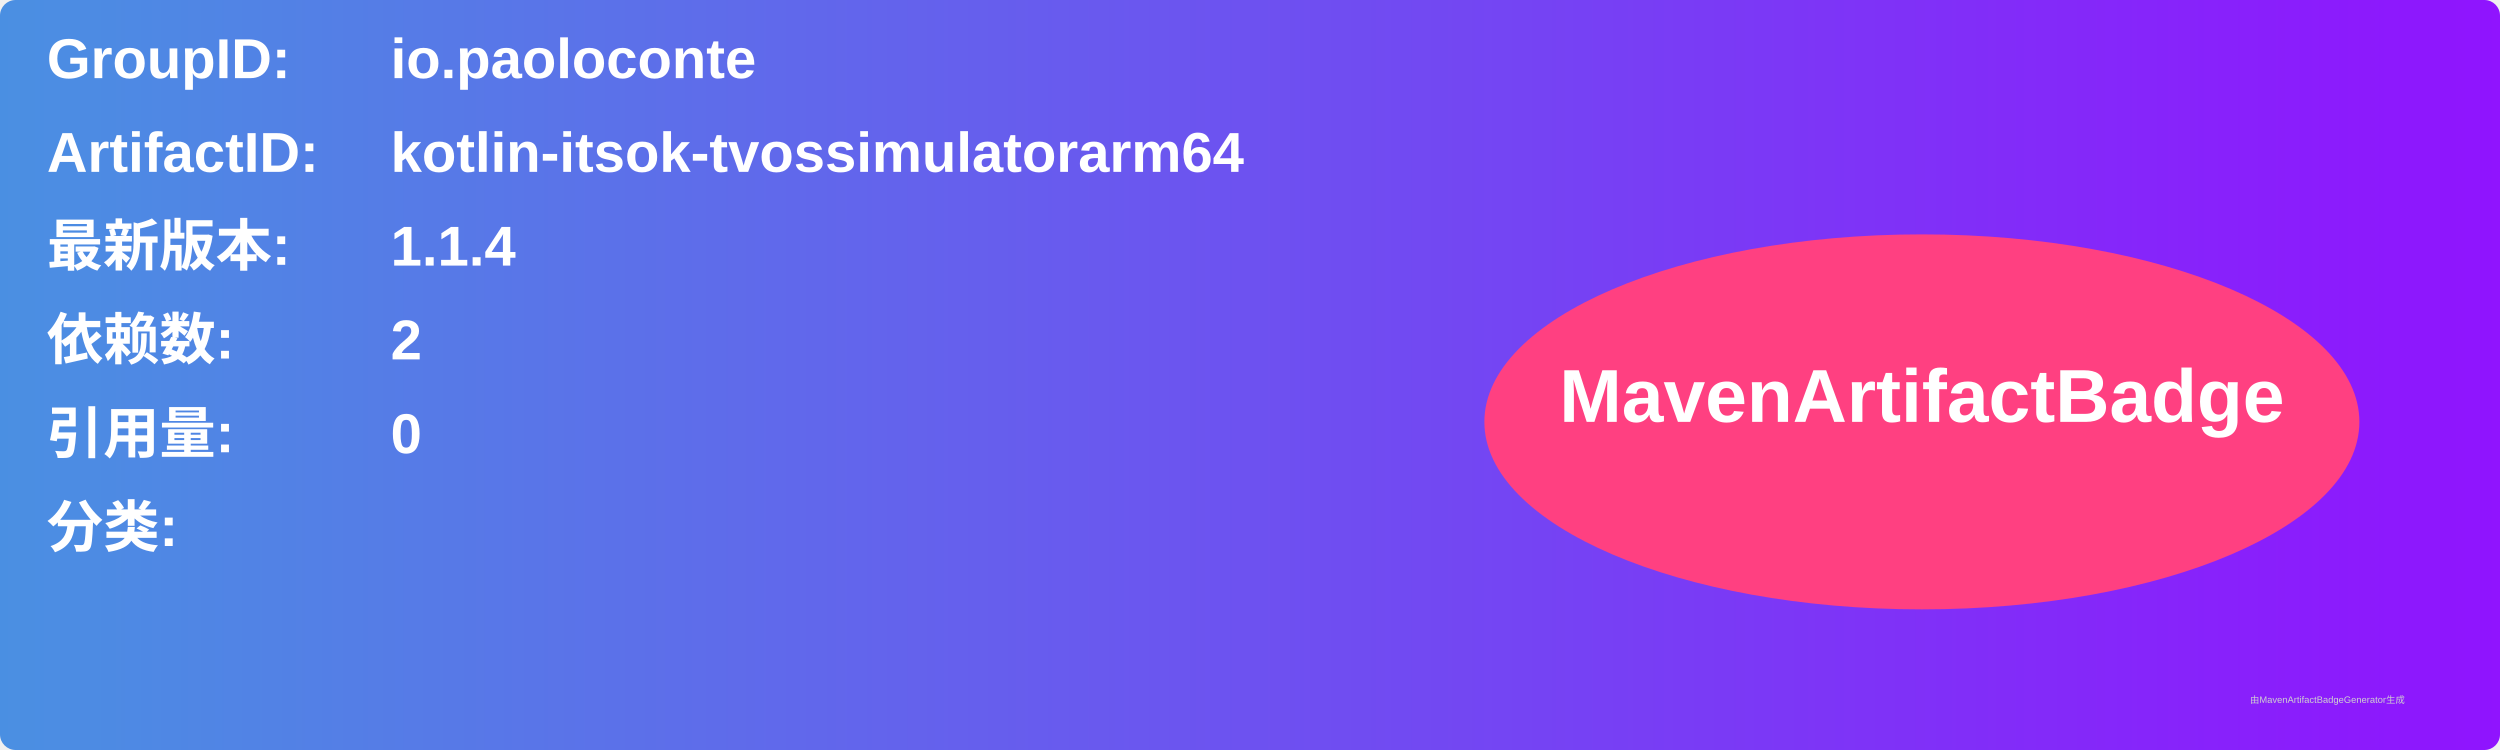
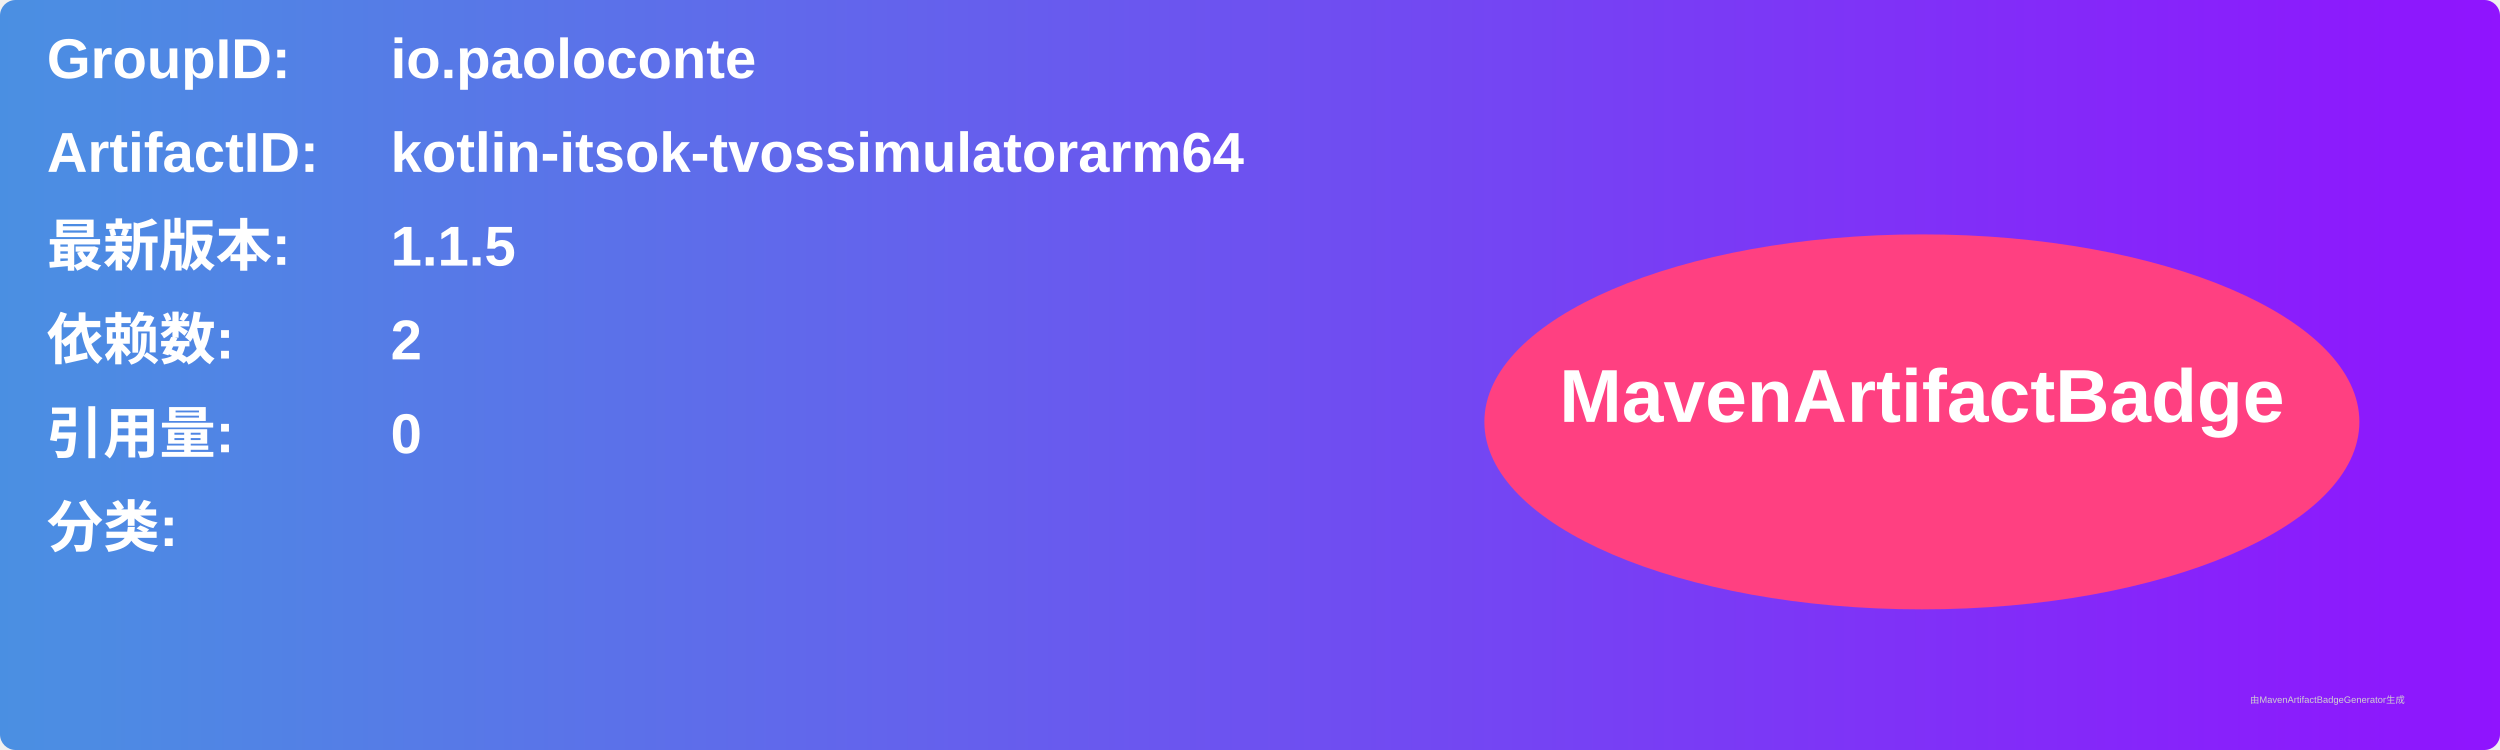
<svg xmlns="http://www.w3.org/2000/svg" width="800" height="240" viewBox="0 0 800 240">
  <linearGradient id="grad" x1="0%" y1="0%" x2="100%" y2="0%">
    <stop offset="0%" stop-color="#4a90e2" />
    <stop offset="100%" stop-color="#9013fe" />
  </linearGradient>
  <rect width="100%" height="100%" rx="5" ry="5" fill="url(#grad)" />
  <g transform="translate(15, 15)">
    <text x="0" y="10" font-family="Arial" font-size="18" fill="white" font-weight="bold" width="260">GroupID:</text>
    <text x="110" y="10" font-family="Arial" font-size="18" fill="white" font-weight="bold" width="460">io.paoloconte</text>
    <text x="0" y="40" font-family="Arial" font-size="18" fill="white" font-weight="bold" width="260">ArtifactID:</text>
    <text x="110" y="40" font-family="Arial" font-size="18" fill="white" font-weight="bold" width="460">kotlin-itsok-tvossimulatorarm64</text>
    <text x="0" y="70" font-family="Arial" font-size="18" fill="white" font-weight="bold">最新版本:</text>
    <text x="110" y="70" font-family="Arial" font-size="18" fill="white" font-weight="bold">
-       <tspan font-weight="bold">1.1.4</tspan>
+       <tspan font-weight="bold">1.1.5</tspan>
    </text>
    <text x="0" y="100" font-family="Arial" font-size="18" fill="white" font-weight="bold">依赖数: </text>
    <text x="110" y="100" font-family="Arial" font-size="18" fill="white">
      <tspan font-weight="bold">2</tspan>
    </text>
    <text x="0" y="130" font-family="Arial" font-size="18" fill="white" font-weight="bold">引用量: </text>
    <text x="110" y="130" font-family="Arial" font-size="18" fill="white">
      <tspan font-weight="bold">0</tspan>
    </text>
    <text x="0" y="160" font-family="Arial" font-size="18" fill="white" font-weight="bold">分类:</text>
    <text x="10" y="190" font-family="Arial" font-size="10" fill="white">
      <tspan font-weight="bold" />
    </text>
    <ellipse cx="600" cy="120" rx="140" ry="60" fill="#ff4081" />
    <text x="600" y="120" text-anchor="middle" font-family="Arial" font-size="24" fill="white" font-weight="bold">MavenArtifactBadge</text>
  </g>
  <text x="720" y="225" font-family="Arial" font-size="3" fill="#d0d0d0">由MavenArtifactBadgeGenerator生成</text>
</svg>
